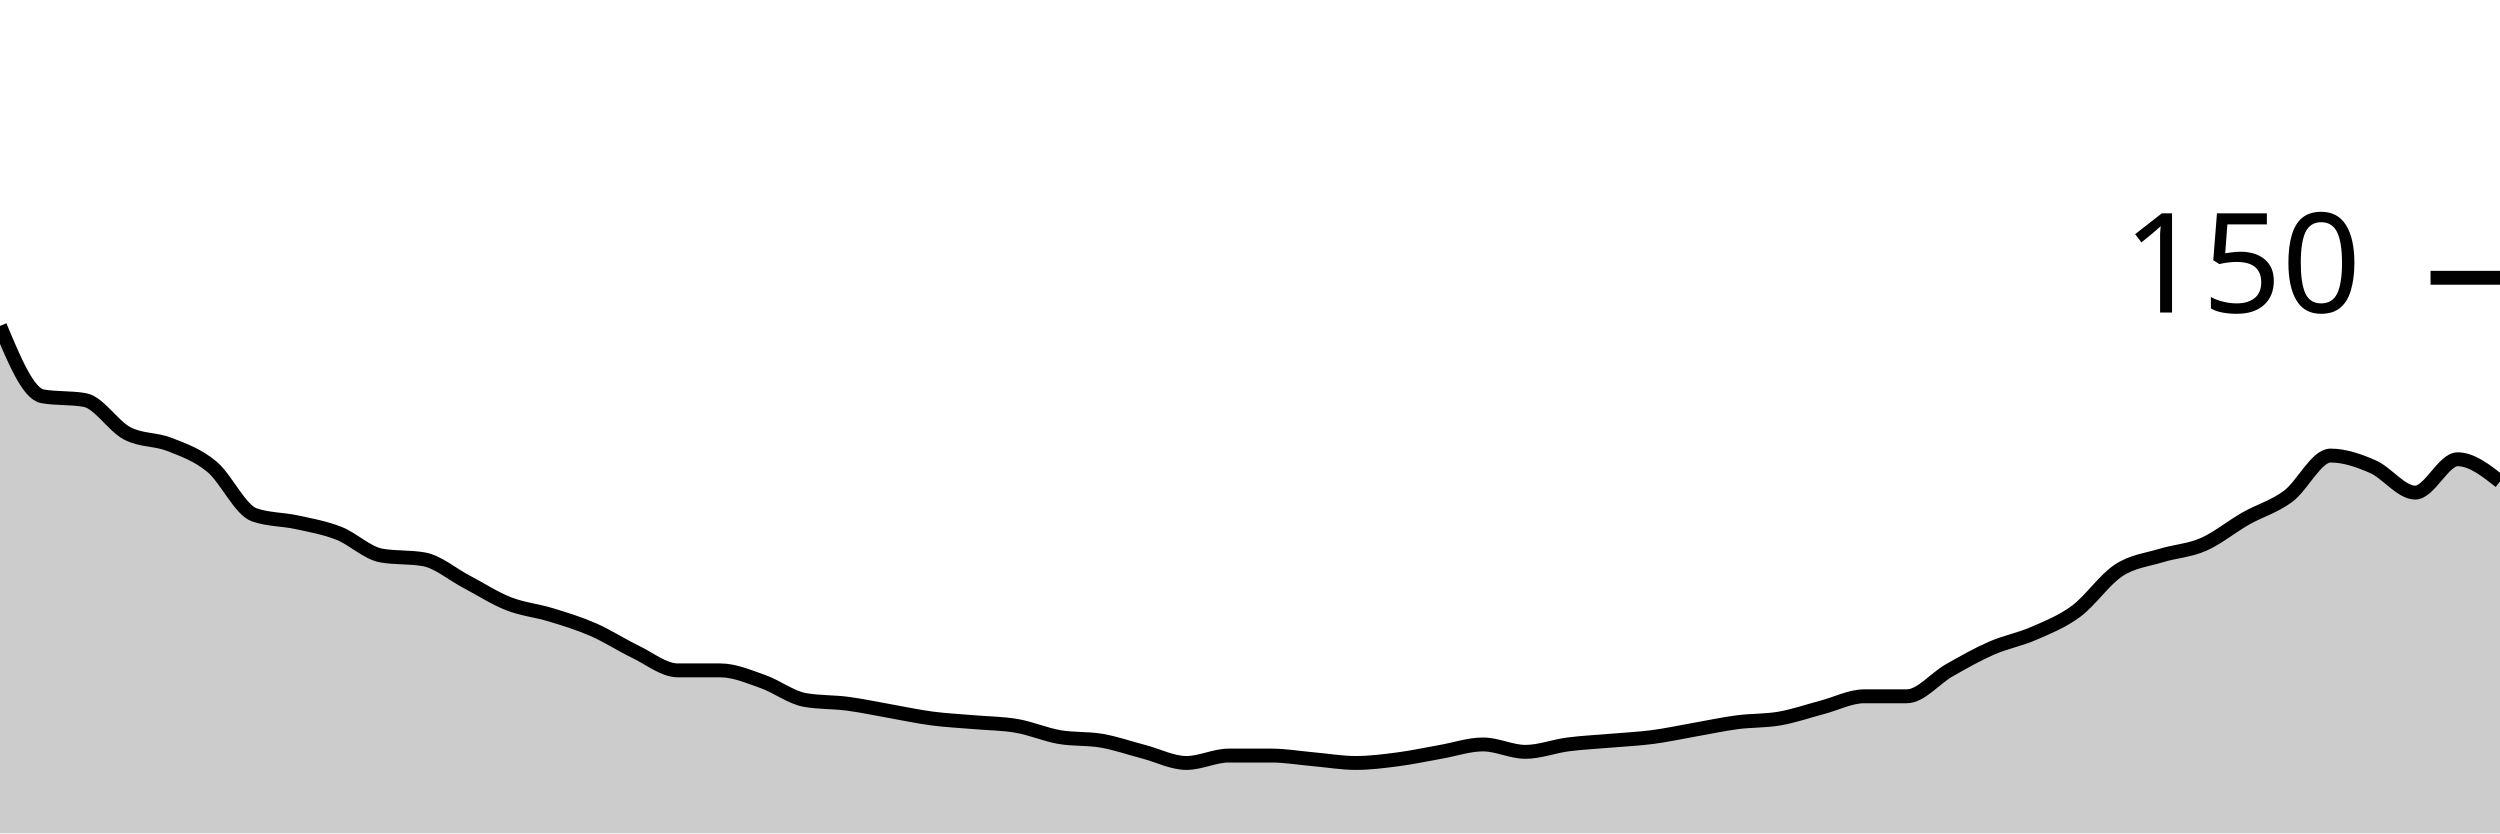
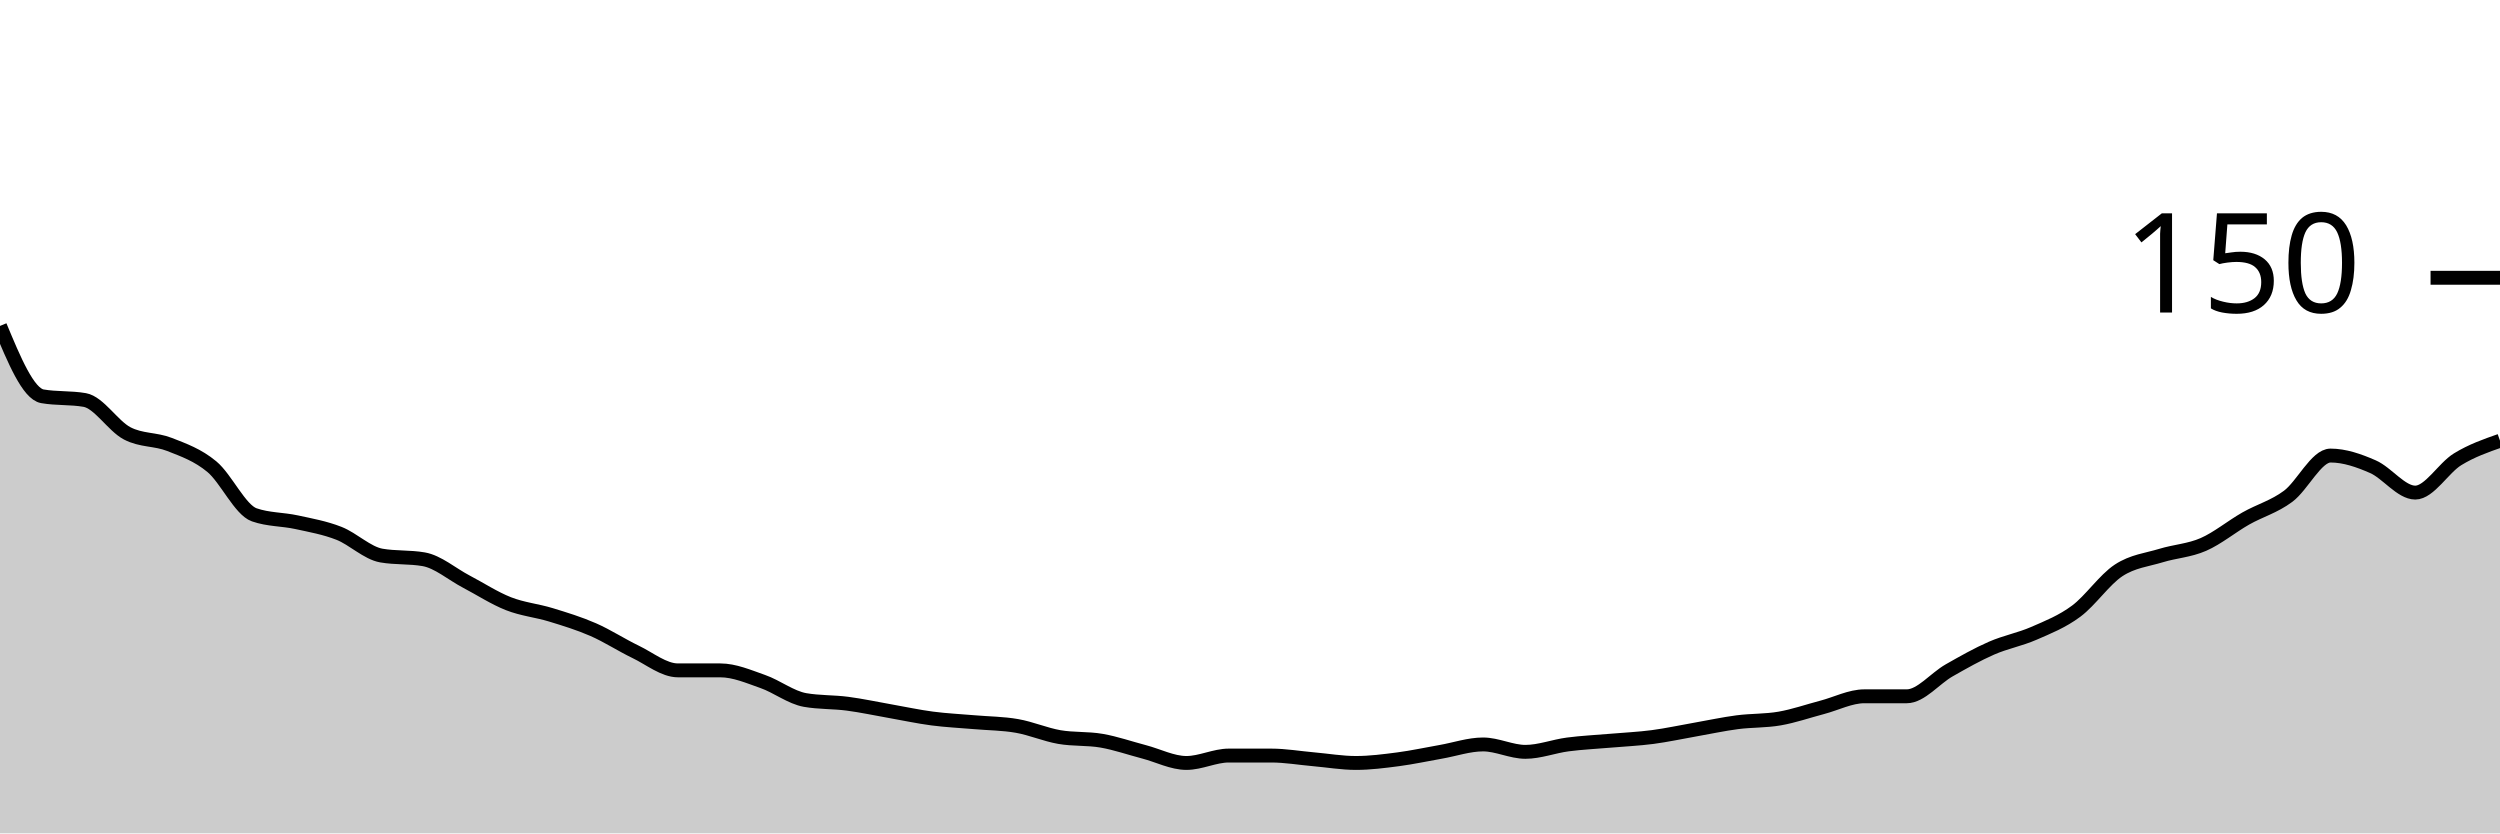
<svg xmlns="http://www.w3.org/2000/svg" viewBox="0 0 180 60">
  <g transform="translate(0,20)">
-     <path class="area" fill="rgba(0, 0, 0, 0.2)" d="M0,3.467C1.017,5.911,2.034,8.356,3.051,8.533C4.068,8.711,5.085,8.622,6.102,8.8C7.119,8.978,8.136,10.667,9.153,11.2C10.169,11.733,11.186,11.6,12.203,12C13.22,12.4,14.237,12.756,15.254,13.6C16.271,14.444,17.288,16.711,18.305,17.067C19.322,17.422,20.339,17.378,21.356,17.6C22.373,17.822,23.39,18,24.407,18.4C25.424,18.8,26.441,19.822,27.458,20C28.475,20.178,29.492,20.089,30.508,20.267C31.525,20.444,32.542,21.333,33.559,21.867C34.576,22.4,35.593,23.067,36.61,23.467C37.627,23.867,38.644,23.956,39.661,24.267C40.678,24.578,41.695,24.889,42.712,25.333C43.729,25.778,44.746,26.444,45.763,26.933C46.78,27.422,47.797,28.267,48.814,28.267C49.831,28.267,50.847,28.267,51.864,28.267C52.881,28.267,53.898,28.711,54.915,29.067C55.932,29.422,56.949,30.222,57.966,30.4C58.983,30.578,60,30.533,61.017,30.667C62.034,30.8,63.051,31.022,64.068,31.2C65.085,31.378,66.102,31.6,67.119,31.733C68.136,31.867,69.153,31.911,70.169,32C71.186,32.089,72.203,32.089,73.22,32.267C74.237,32.444,75.254,32.889,76.271,33.067C77.288,33.244,78.305,33.156,79.322,33.333C80.339,33.511,81.356,33.867,82.373,34.133C83.39,34.4,84.407,34.933,85.424,34.933C86.441,34.933,87.458,34.4,88.475,34.4C89.492,34.4,90.508,34.4,91.525,34.4C92.542,34.4,93.559,34.578,94.576,34.667C95.593,34.756,96.61,34.933,97.627,34.933C98.644,34.933,99.661,34.8,100.678,34.667C101.695,34.533,102.712,34.311,103.729,34.133C104.746,33.956,105.763,33.6,106.78,33.6C107.797,33.6,108.814,34.133,109.831,34.133C110.847,34.133,111.864,33.733,112.881,33.6C113.898,33.467,114.915,33.422,115.932,33.333C116.949,33.244,117.966,33.2,118.983,33.067C120,32.933,121.017,32.711,122.034,32.533C123.051,32.356,124.068,32.133,125.085,32C126.102,31.867,127.119,31.911,128.136,31.733C129.153,31.556,130.169,31.2,131.186,30.933C132.203,30.667,133.22,30.133,134.237,30.133C135.254,30.133,136.271,30.133,137.288,30.133C138.305,30.133,139.322,28.844,140.339,28.267C141.356,27.689,142.373,27.111,143.39,26.667C144.407,26.222,145.424,26.044,146.441,25.6C147.458,25.156,148.475,24.756,149.492,24C150.508,23.244,151.525,21.733,152.542,21.067C153.559,20.4,154.576,20.311,155.593,20C156.61,19.689,157.627,19.644,158.644,19.2C159.661,18.756,160.678,17.911,161.695,17.333C162.712,16.756,163.729,16.489,164.746,15.733C165.763,14.978,166.78,12.8,167.797,12.8C168.814,12.8,169.831,13.156,170.847,13.6C171.864,14.044,172.881,15.467,173.898,15.467C174.915,15.467,175.932,13.067,176.949,13.067C177.966,13.067,178.983,13.867,180,14.667L180,40C178.983,40,177.966,40,176.949,40C175.932,40,174.915,40,173.898,40C172.881,40,171.864,40,170.847,40C169.831,40,168.814,40,167.797,40C166.78,40,165.763,40,164.746,40C163.729,40,162.712,40,161.695,40C160.678,40,159.661,40,158.644,40C157.627,40,156.61,40,155.593,40C154.576,40,153.559,40,152.542,40C151.525,40,150.508,40,149.492,40C148.475,40,147.458,40,146.441,40C145.424,40,144.407,40,143.39,40C142.373,40,141.356,40,140.339,40C139.322,40,138.305,40,137.288,40C136.271,40,135.254,40,134.237,40C133.22,40,132.203,40,131.186,40C130.169,40,129.153,40,128.136,40C127.119,40,126.102,40,125.085,40C124.068,40,123.051,40,122.034,40C121.017,40,120,40,118.983,40C117.966,40,116.949,40,115.932,40C114.915,40,113.898,40,112.881,40C111.864,40,110.847,40,109.831,40C108.814,40,107.797,40,106.78,40C105.763,40,104.746,40,103.729,40C102.712,40,101.695,40,100.678,40C99.661,40,98.644,40,97.627,40C96.61,40,95.593,40,94.576,40C93.559,40,92.542,40,91.525,40C90.508,40,89.492,40,88.475,40C87.458,40,86.441,40,85.424,40C84.407,40,83.39,40,82.373,40C81.356,40,80.339,40,79.322,40C78.305,40,77.288,40,76.271,40C75.254,40,74.237,40,73.22,40C72.203,40,71.186,40,70.169,40C69.153,40,68.136,40,67.119,40C66.102,40,65.085,40,64.068,40C63.051,40,62.034,40,61.017,40C60,40,58.983,40,57.966,40C56.949,40,55.932,40,54.915,40C53.898,40,52.881,40,51.864,40C50.847,40,49.831,40,48.814,40C47.797,40,46.78,40,45.763,40C44.746,40,43.729,40,42.712,40C41.695,40,40.678,40,39.661,40C38.644,40,37.627,40,36.61,40C35.593,40,34.576,40,33.559,40C32.542,40,31.525,40,30.508,40C29.492,40,28.475,40,27.458,40C26.441,40,25.424,40,24.407,40C23.39,40,22.373,40,21.356,40C20.339,40,19.322,40,18.305,40C17.288,40,16.271,40,15.254,40C14.237,40,13.22,40,12.203,40C11.186,40,10.169,40,9.153,40C8.136,40,7.119,40,6.102,40C5.085,40,4.068,40,3.051,40C2.034,40,1.017,40,0,40Z" />
-     <path class="line" stroke="black" fill="none" d="M0,3.467C1.017,5.911,2.034,8.356,3.051,8.533C4.068,8.711,5.085,8.622,6.102,8.8C7.119,8.978,8.136,10.667,9.153,11.2C10.169,11.733,11.186,11.6,12.203,12C13.22,12.4,14.237,12.756,15.254,13.6C16.271,14.444,17.288,16.711,18.305,17.067C19.322,17.422,20.339,17.378,21.356,17.6C22.373,17.822,23.39,18,24.407,18.4C25.424,18.8,26.441,19.822,27.458,20C28.475,20.178,29.492,20.089,30.508,20.267C31.525,20.444,32.542,21.333,33.559,21.867C34.576,22.4,35.593,23.067,36.61,23.467C37.627,23.867,38.644,23.956,39.661,24.267C40.678,24.578,41.695,24.889,42.712,25.333C43.729,25.778,44.746,26.444,45.763,26.933C46.78,27.422,47.797,28.267,48.814,28.267C49.831,28.267,50.847,28.267,51.864,28.267C52.881,28.267,53.898,28.711,54.915,29.067C55.932,29.422,56.949,30.222,57.966,30.4C58.983,30.578,60,30.533,61.017,30.667C62.034,30.8,63.051,31.022,64.068,31.2C65.085,31.378,66.102,31.6,67.119,31.733C68.136,31.867,69.153,31.911,70.169,32C71.186,32.089,72.203,32.089,73.22,32.267C74.237,32.444,75.254,32.889,76.271,33.067C77.288,33.244,78.305,33.156,79.322,33.333C80.339,33.511,81.356,33.867,82.373,34.133C83.39,34.4,84.407,34.933,85.424,34.933C86.441,34.933,87.458,34.4,88.475,34.4C89.492,34.4,90.508,34.4,91.525,34.4C92.542,34.4,93.559,34.578,94.576,34.667C95.593,34.756,96.61,34.933,97.627,34.933C98.644,34.933,99.661,34.8,100.678,34.667C101.695,34.533,102.712,34.311,103.729,34.133C104.746,33.956,105.763,33.6,106.78,33.6C107.797,33.6,108.814,34.133,109.831,34.133C110.847,34.133,111.864,33.733,112.881,33.6C113.898,33.467,114.915,33.422,115.932,33.333C116.949,33.244,117.966,33.2,118.983,33.067C120,32.933,121.017,32.711,122.034,32.533C123.051,32.356,124.068,32.133,125.085,32C126.102,31.867,127.119,31.911,128.136,31.733C129.153,31.556,130.169,31.2,131.186,30.933C132.203,30.667,133.22,30.133,134.237,30.133C135.254,30.133,136.271,30.133,137.288,30.133C138.305,30.133,139.322,28.844,140.339,28.267C141.356,27.689,142.373,27.111,143.39,26.667C144.407,26.222,145.424,26.044,146.441,25.6C147.458,25.156,148.475,24.756,149.492,24C150.508,23.244,151.525,21.733,152.542,21.067C153.559,20.4,154.576,20.311,155.593,20C156.61,19.689,157.627,19.644,158.644,19.2C159.661,18.756,160.678,17.911,161.695,17.333C162.712,16.756,163.729,16.489,164.746,15.733C165.763,14.978,166.78,12.8,167.797,12.8C168.814,12.8,169.831,13.156,170.847,13.6C171.864,14.044,172.881,15.467,173.898,15.467C174.915,15.467,175.932,13.067,176.949,13.067C177.966,13.067,178.983,13.867,180,14.667" />
+     <path class="area" fill="rgba(0, 0, 0, 0.2)" d="M0,3.467C1.017,5.911,2.034,8.356,3.051,8.533C4.068,8.711,5.085,8.622,6.102,8.8C7.119,8.978,8.136,10.667,9.153,11.2C10.169,11.733,11.186,11.6,12.203,12C13.22,12.4,14.237,12.756,15.254,13.6C16.271,14.444,17.288,16.711,18.305,17.067C19.322,17.422,20.339,17.378,21.356,17.6C22.373,17.822,23.39,18,24.407,18.4C25.424,18.8,26.441,19.822,27.458,20C28.475,20.178,29.492,20.089,30.508,20.267C31.525,20.444,32.542,21.333,33.559,21.867C34.576,22.4,35.593,23.067,36.61,23.467C37.627,23.867,38.644,23.956,39.661,24.267C40.678,24.578,41.695,24.889,42.712,25.333C43.729,25.778,44.746,26.444,45.763,26.933C46.78,27.422,47.797,28.267,48.814,28.267C49.831,28.267,50.847,28.267,51.864,28.267C52.881,28.267,53.898,28.711,54.915,29.067C55.932,29.422,56.949,30.222,57.966,30.4C58.983,30.578,60,30.533,61.017,30.667C62.034,30.8,63.051,31.022,64.068,31.2C65.085,31.378,66.102,31.6,67.119,31.733C68.136,31.867,69.153,31.911,70.169,32C71.186,32.089,72.203,32.089,73.22,32.267C74.237,32.444,75.254,32.889,76.271,33.067C77.288,33.244,78.305,33.156,79.322,33.333C80.339,33.511,81.356,33.867,82.373,34.133C83.39,34.4,84.407,34.933,85.424,34.933C86.441,34.933,87.458,34.4,88.475,34.4C89.492,34.4,90.508,34.4,91.525,34.4C92.542,34.4,93.559,34.578,94.576,34.667C95.593,34.756,96.61,34.933,97.627,34.933C98.644,34.933,99.661,34.8,100.678,34.667C101.695,34.533,102.712,34.311,103.729,34.133C104.746,33.956,105.763,33.6,106.78,33.6C107.797,33.6,108.814,34.133,109.831,34.133C110.847,34.133,111.864,33.733,112.881,33.6C113.898,33.467,114.915,33.422,115.932,33.333C116.949,33.244,117.966,33.2,118.983,33.067C120,32.933,121.017,32.711,122.034,32.533C123.051,32.356,124.068,32.133,125.085,32C126.102,31.867,127.119,31.911,128.136,31.733C129.153,31.556,130.169,31.2,131.186,30.933C132.203,30.667,133.22,30.133,134.237,30.133C135.254,30.133,136.271,30.133,137.288,30.133C138.305,30.133,139.322,28.844,140.339,28.267C141.356,27.689,142.373,27.111,143.39,26.667C144.407,26.222,145.424,26.044,146.441,25.6C147.458,25.156,148.475,24.756,149.492,24C150.508,23.244,151.525,21.733,152.542,21.067C153.559,20.4,154.576,20.311,155.593,20C156.61,19.689,157.627,19.644,158.644,19.2C159.661,18.756,160.678,17.911,161.695,17.333C162.712,16.756,163.729,16.489,164.746,15.733C165.763,14.978,166.78,12.8,167.797,12.8C168.814,12.8,169.831,13.156,170.847,13.6C171.864,14.044,172.881,15.467,173.898,15.467C174.915,15.467,175.932,13.689,176.949,13.067C177.966,12.444,178.983,12.089,180,11.733L180,40C178.983,40,177.966,40,176.949,40C175.932,40,174.915,40,173.898,40C172.881,40,171.864,40,170.847,40C169.831,40,168.814,40,167.797,40C166.78,40,165.763,40,164.746,40C163.729,40,162.712,40,161.695,40C160.678,40,159.661,40,158.644,40C157.627,40,156.61,40,155.593,40C154.576,40,153.559,40,152.542,40C151.525,40,150.508,40,149.492,40C148.475,40,147.458,40,146.441,40C145.424,40,144.407,40,143.39,40C142.373,40,141.356,40,140.339,40C139.322,40,138.305,40,137.288,40C136.271,40,135.254,40,134.237,40C133.22,40,132.203,40,131.186,40C130.169,40,129.153,40,128.136,40C127.119,40,126.102,40,125.085,40C124.068,40,123.051,40,122.034,40C121.017,40,120,40,118.983,40C117.966,40,116.949,40,115.932,40C114.915,40,113.898,40,112.881,40C111.864,40,110.847,40,109.831,40C108.814,40,107.797,40,106.78,40C105.763,40,104.746,40,103.729,40C102.712,40,101.695,40,100.678,40C99.661,40,98.644,40,97.627,40C96.61,40,95.593,40,94.576,40C93.559,40,92.542,40,91.525,40C90.508,40,89.492,40,88.475,40C87.458,40,86.441,40,85.424,40C84.407,40,83.39,40,82.373,40C81.356,40,80.339,40,79.322,40C78.305,40,77.288,40,76.271,40C75.254,40,74.237,40,73.22,40C72.203,40,71.186,40,70.169,40C69.153,40,68.136,40,67.119,40C66.102,40,65.085,40,64.068,40C63.051,40,62.034,40,61.017,40C60,40,58.983,40,57.966,40C56.949,40,55.932,40,54.915,40C53.898,40,52.881,40,51.864,40C50.847,40,49.831,40,48.814,40C47.797,40,46.78,40,45.763,40C44.746,40,43.729,40,42.712,40C41.695,40,40.678,40,39.661,40C38.644,40,37.627,40,36.61,40C35.593,40,34.576,40,33.559,40C32.542,40,31.525,40,30.508,40C29.492,40,28.475,40,27.458,40C26.441,40,25.424,40,24.407,40C23.39,40,22.373,40,21.356,40C20.339,40,19.322,40,18.305,40C17.288,40,16.271,40,15.254,40C14.237,40,13.22,40,12.203,40C11.186,40,10.169,40,9.153,40C8.136,40,7.119,40,6.102,40C5.085,40,4.068,40,3.051,40C2.034,40,1.017,40,0,40Z" />
+     <path class="line" stroke="black" fill="none" d="M0,3.467C1.017,5.911,2.034,8.356,3.051,8.533C4.068,8.711,5.085,8.622,6.102,8.8C7.119,8.978,8.136,10.667,9.153,11.2C10.169,11.733,11.186,11.6,12.203,12C13.22,12.4,14.237,12.756,15.254,13.6C16.271,14.444,17.288,16.711,18.305,17.067C19.322,17.422,20.339,17.378,21.356,17.6C22.373,17.822,23.39,18,24.407,18.4C25.424,18.8,26.441,19.822,27.458,20C28.475,20.178,29.492,20.089,30.508,20.267C31.525,20.444,32.542,21.333,33.559,21.867C34.576,22.4,35.593,23.067,36.61,23.467C37.627,23.867,38.644,23.956,39.661,24.267C40.678,24.578,41.695,24.889,42.712,25.333C43.729,25.778,44.746,26.444,45.763,26.933C46.78,27.422,47.797,28.267,48.814,28.267C49.831,28.267,50.847,28.267,51.864,28.267C52.881,28.267,53.898,28.711,54.915,29.067C55.932,29.422,56.949,30.222,57.966,30.4C58.983,30.578,60,30.533,61.017,30.667C62.034,30.8,63.051,31.022,64.068,31.2C65.085,31.378,66.102,31.6,67.119,31.733C68.136,31.867,69.153,31.911,70.169,32C71.186,32.089,72.203,32.089,73.22,32.267C74.237,32.444,75.254,32.889,76.271,33.067C77.288,33.244,78.305,33.156,79.322,33.333C80.339,33.511,81.356,33.867,82.373,34.133C83.39,34.4,84.407,34.933,85.424,34.933C86.441,34.933,87.458,34.4,88.475,34.4C89.492,34.4,90.508,34.4,91.525,34.4C92.542,34.4,93.559,34.578,94.576,34.667C95.593,34.756,96.61,34.933,97.627,34.933C98.644,34.933,99.661,34.8,100.678,34.667C101.695,34.533,102.712,34.311,103.729,34.133C104.746,33.956,105.763,33.6,106.78,33.6C107.797,33.6,108.814,34.133,109.831,34.133C110.847,34.133,111.864,33.733,112.881,33.6C113.898,33.467,114.915,33.422,115.932,33.333C116.949,33.244,117.966,33.2,118.983,33.067C120,32.933,121.017,32.711,122.034,32.533C123.051,32.356,124.068,32.133,125.085,32C126.102,31.867,127.119,31.911,128.136,31.733C129.153,31.556,130.169,31.2,131.186,30.933C132.203,30.667,133.22,30.133,134.237,30.133C135.254,30.133,136.271,30.133,137.288,30.133C138.305,30.133,139.322,28.844,140.339,28.267C141.356,27.689,142.373,27.111,143.39,26.667C144.407,26.222,145.424,26.044,146.441,25.6C147.458,25.156,148.475,24.756,149.492,24C150.508,23.244,151.525,21.733,152.542,21.067C153.559,20.4,154.576,20.311,155.593,20C156.61,19.689,157.627,19.644,158.644,19.2C159.661,18.756,160.678,17.911,161.695,17.333C162.712,16.756,163.729,16.489,164.746,15.733C165.763,14.978,166.78,12.8,167.797,12.8C168.814,12.8,169.831,13.156,170.847,13.6C171.864,14.044,172.881,15.467,173.898,15.467C174.915,15.467,175.932,13.689,176.949,13.067C177.966,12.444,178.983,12.089,180,11.733" />
    <path class="axis-ceiling" stroke-width="1" stroke="black" fill="none" d="M175,0L180,0" />
    <text class="axis-ceiling-label" font-family="sans-serif" text-anchor="end" font-size="10px" x="170" y="2.5">150</text>
  </g>
</svg>
